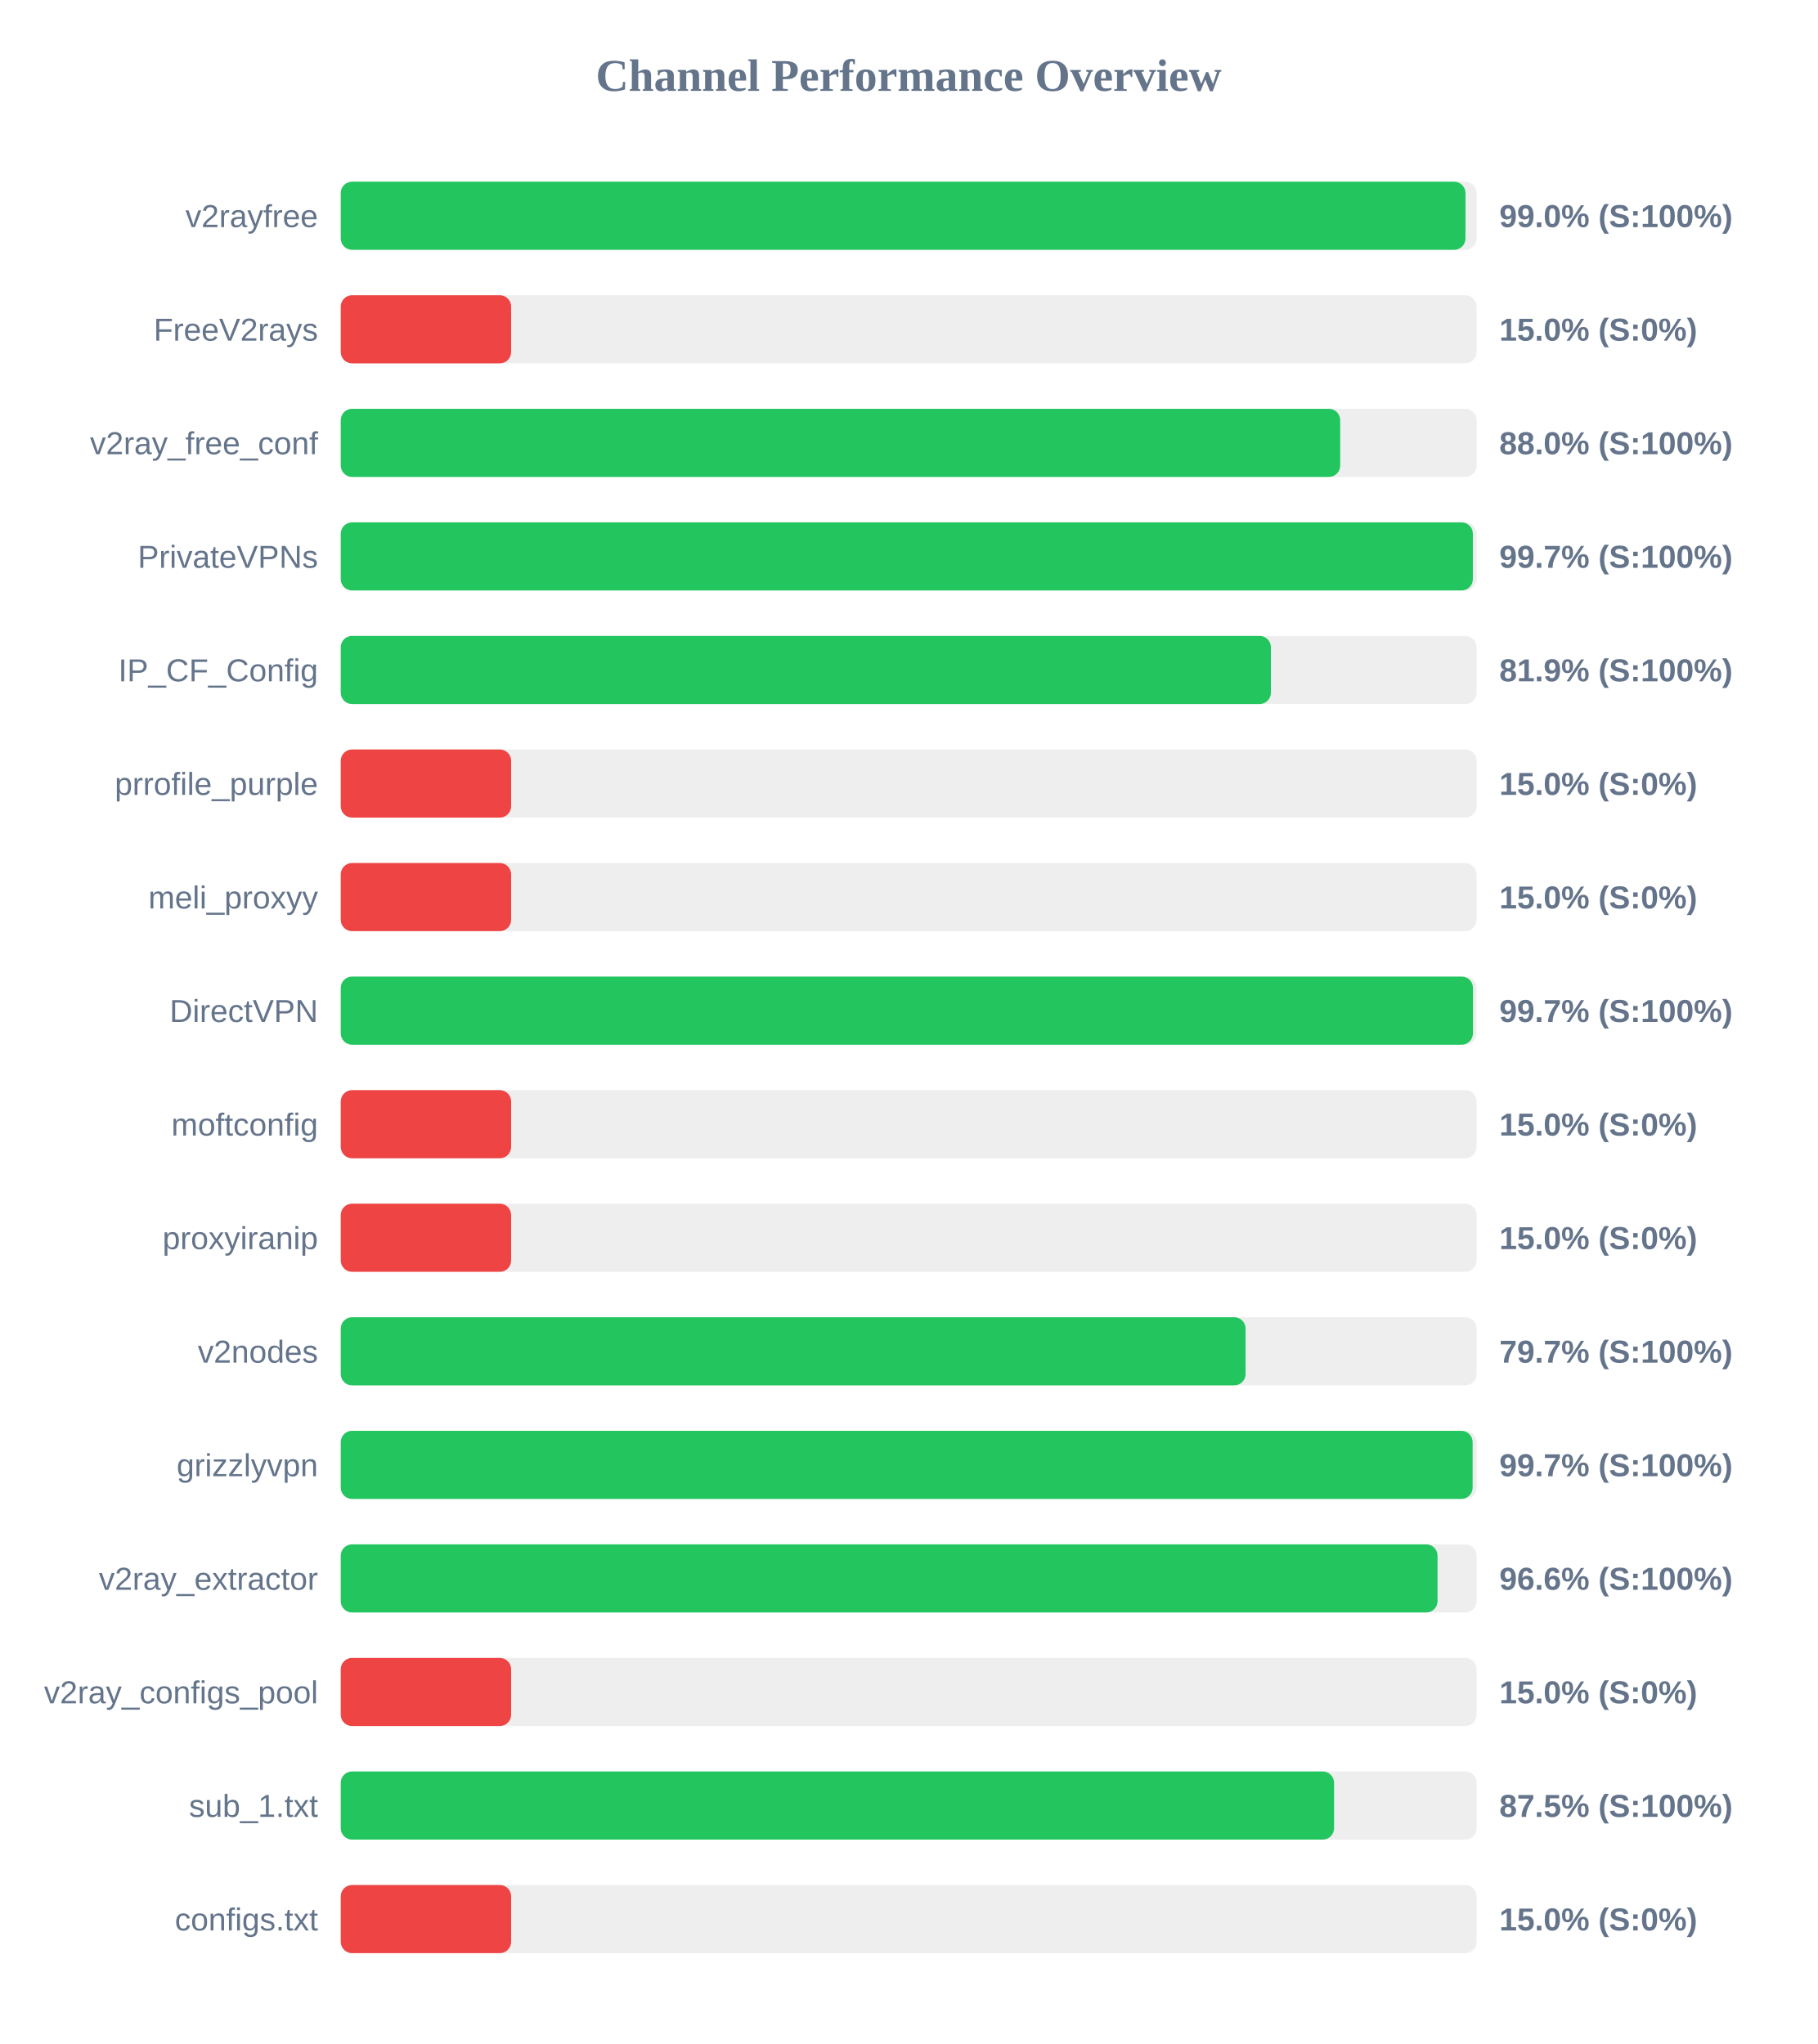
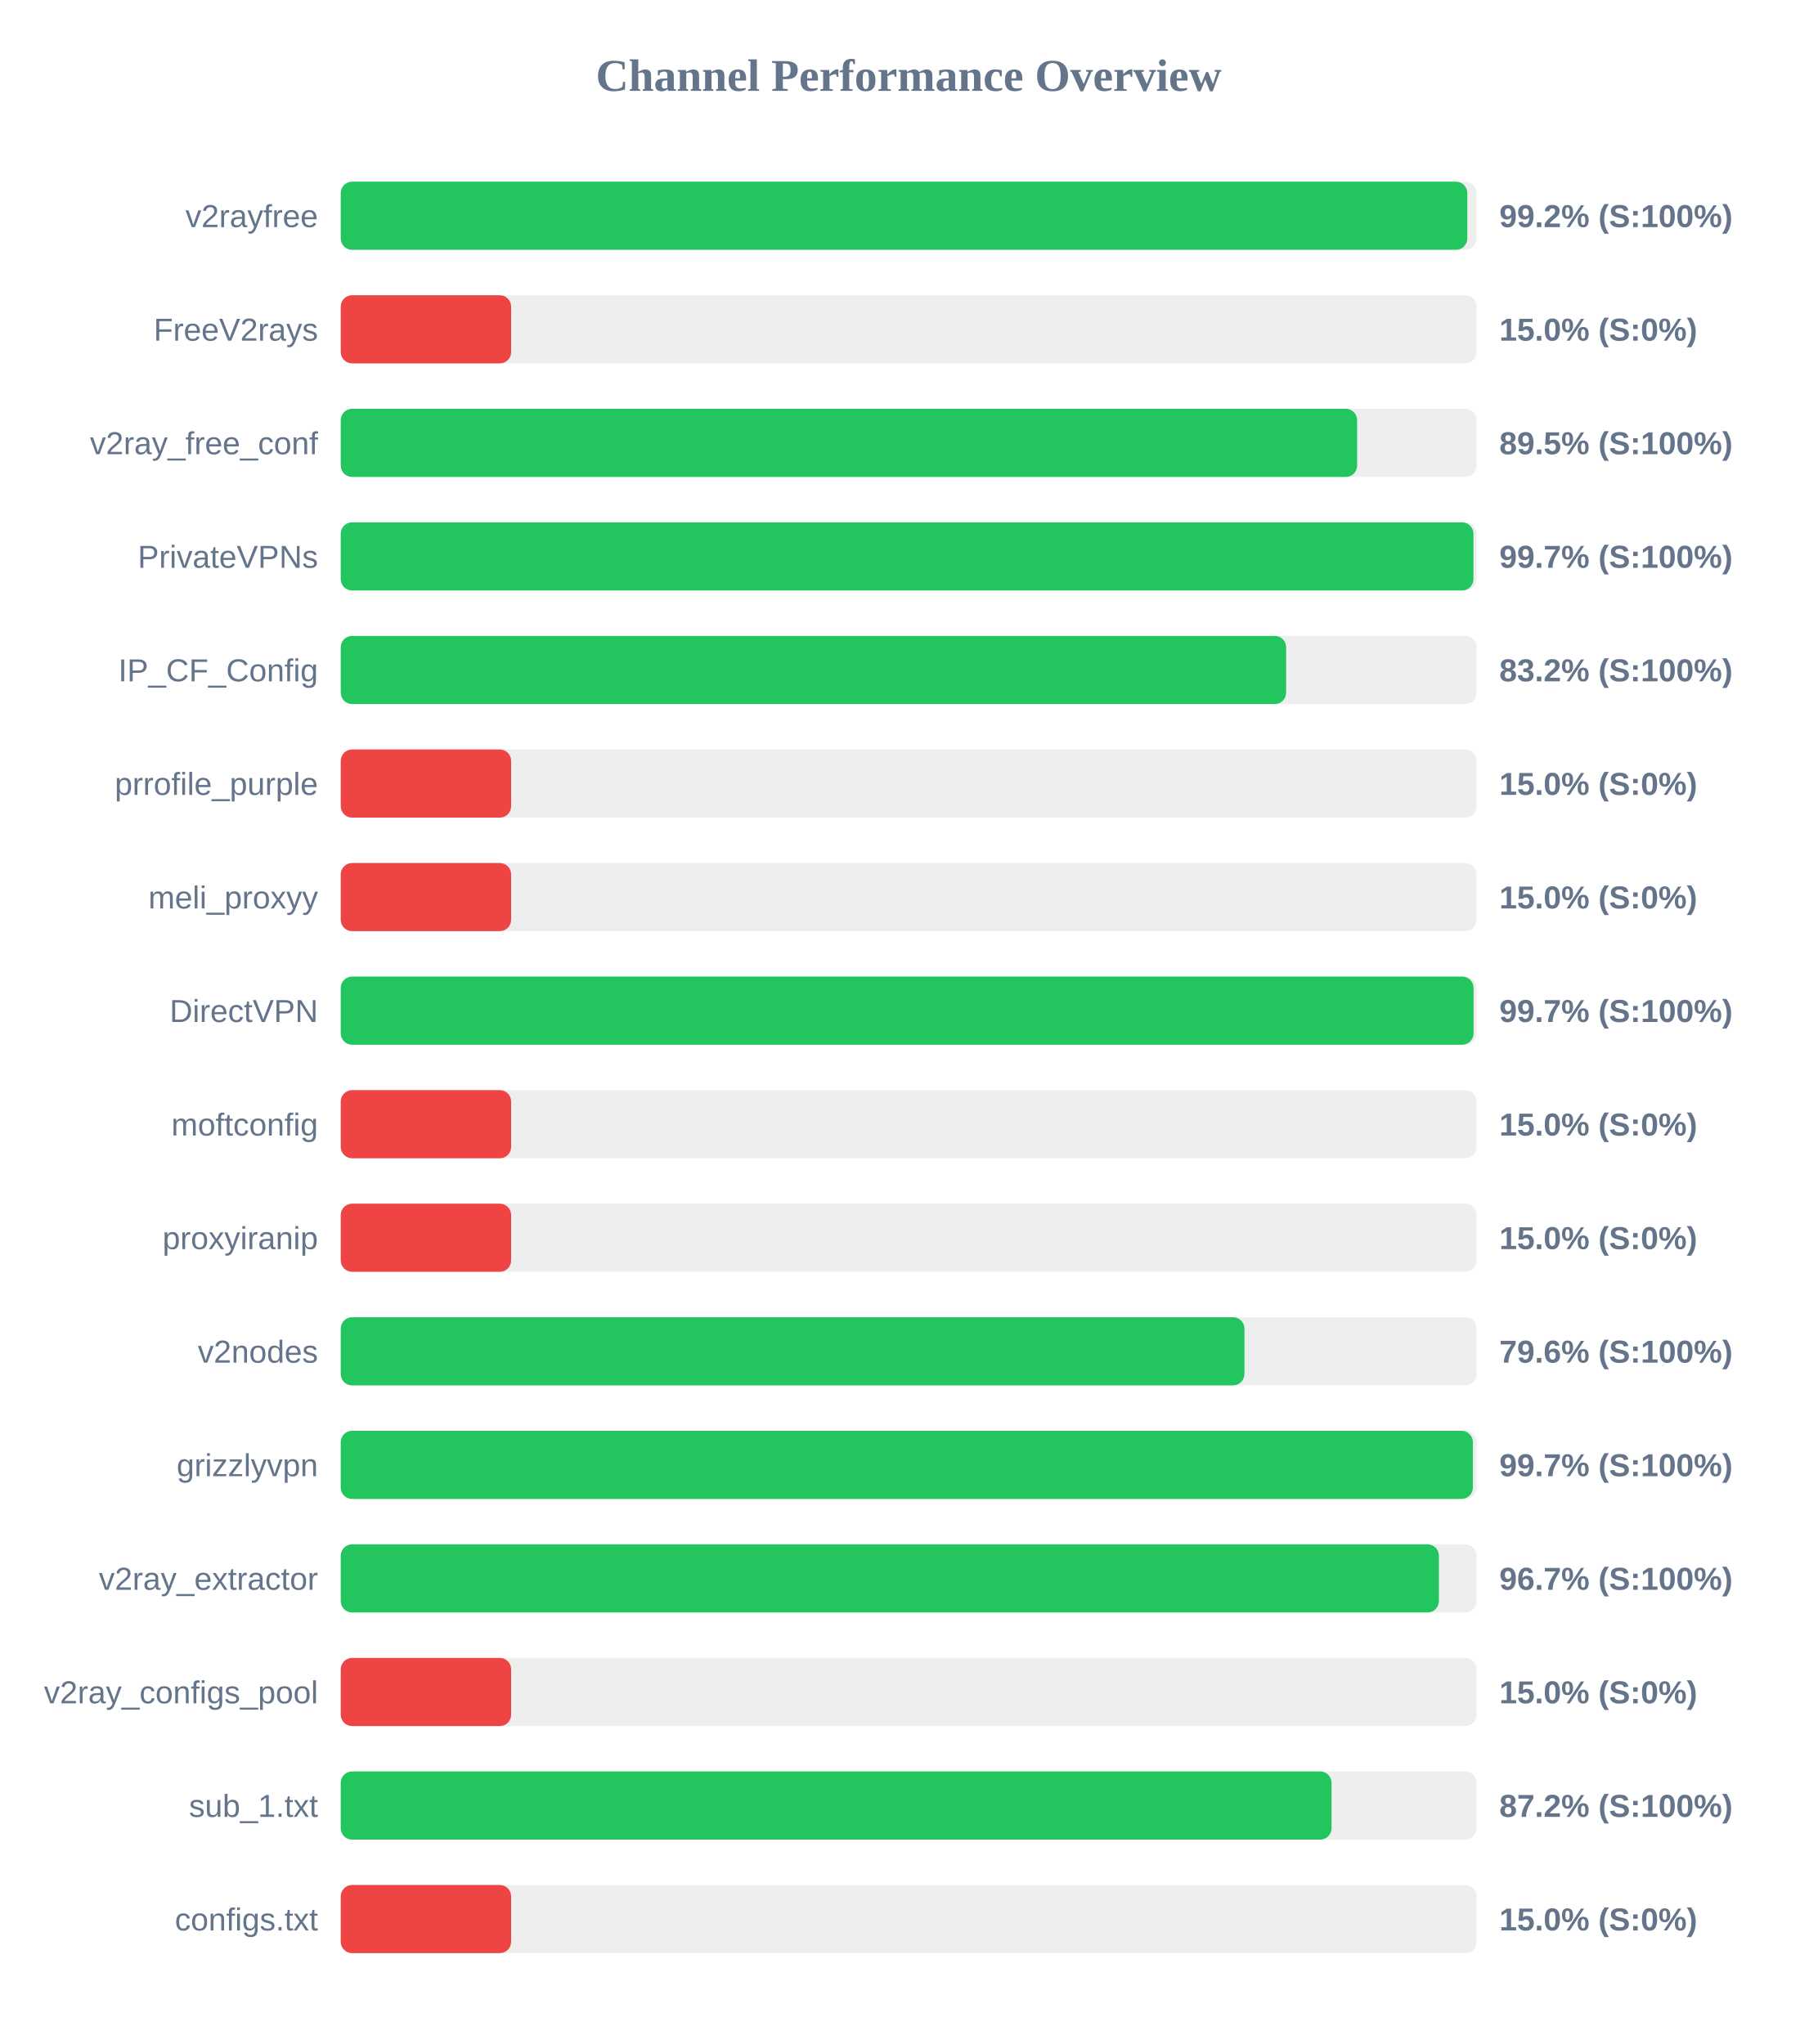
<svg xmlns="http://www.w3.org/2000/svg" width="800" height="900" version="1.1">
  <style>
        .row { font: 14px Arial; fill: #64748b; }
        .score { font: bold 14px Arial; fill: #64748b; }
    </style>
  <text x="400" y="40" text-anchor="middle" font-size="20px" font-weight="bold" fill="#64748b">Channel Performance Overview</text>
  <rect x="150" y="80" width="500" height="30" fill="#eee" rx="5" />
-   <rect x="150" y="80" width="495.1" height="30" fill="#22c55e" rx="5" />
+   <rect x="150" y="80" width="495.9" height="30" fill="#22c55e" rx="5" />
  <text x="140" y="100" text-anchor="end" class="row">v2rayfree</text>
-   <text x="660" y="100" text-anchor="start" class="score">99.0% (S:100%)</text>
+   <text x="660" y="100" text-anchor="start" class="score">99.2% (S:100%)</text>
  <rect x="150" y="130" width="500" height="30" fill="#eee" rx="5" />
  <rect x="150" y="130" width="75.0" height="30" fill="#ef4444" rx="5" />
  <text x="140" y="150" text-anchor="end" class="row">FreeV2rays</text>
  <text x="660" y="150" text-anchor="start" class="score">15.0% (S:0%)</text>
  <rect x="150" y="180" width="500" height="30" fill="#eee" rx="5" />
-   <rect x="150" y="180" width="439.95" height="30" fill="#22c55e" rx="5" />
+   <rect x="150" y="180" width="447.4" height="30" fill="#22c55e" rx="5" />
  <text x="140" y="200" text-anchor="end" class="row">v2ray_free_conf</text>
-   <text x="660" y="200" text-anchor="start" class="score">88.0% (S:100%)</text>
+   <text x="660" y="200" text-anchor="start" class="score">89.5% (S:100%)</text>
  <rect x="150" y="230" width="500" height="30" fill="#eee" rx="5" />
-   <rect x="150" y="230" width="498.35" height="30" fill="#22c55e" rx="5" />
+   <rect x="150" y="230" width="498.6" height="30" fill="#22c55e" rx="5" />
  <text x="140" y="250" text-anchor="end" class="row">PrivateVPNs</text>
  <text x="660" y="250" text-anchor="start" class="score">99.7% (S:100%)</text>
  <rect x="150" y="280" width="500" height="30" fill="#eee" rx="5" />
-   <rect x="150" y="280" width="409.45" height="30" fill="#22c55e" rx="5" />
+   <rect x="150" y="280" width="416.15" height="30" fill="#22c55e" rx="5" />
  <text x="140" y="300" text-anchor="end" class="row">IP_CF_Config</text>
-   <text x="660" y="300" text-anchor="start" class="score">81.9% (S:100%)</text>
+   <text x="660" y="300" text-anchor="start" class="score">83.2% (S:100%)</text>
  <rect x="150" y="330" width="500" height="30" fill="#eee" rx="5" />
  <rect x="150" y="330" width="75.0" height="30" fill="#ef4444" rx="5" />
  <text x="140" y="350" text-anchor="end" class="row">prrofile_purple</text>
  <text x="660" y="350" text-anchor="start" class="score">15.0% (S:0%)</text>
  <rect x="150" y="380" width="500" height="30" fill="#eee" rx="5" />
  <rect x="150" y="380" width="75.0" height="30" fill="#ef4444" rx="5" />
  <text x="140" y="400" text-anchor="end" class="row">meli_proxyy</text>
  <text x="660" y="400" text-anchor="start" class="score">15.0% (S:0%)</text>
  <rect x="150" y="430" width="500" height="30" fill="#eee" rx="5" />
-   <rect x="150" y="430" width="498.4" height="30" fill="#22c55e" rx="5" />
+   <rect x="150" y="430" width="498.65" height="30" fill="#22c55e" rx="5" />
  <text x="140" y="450" text-anchor="end" class="row">DirectVPN</text>
  <text x="660" y="450" text-anchor="start" class="score">99.7% (S:100%)</text>
  <rect x="150" y="480" width="500" height="30" fill="#eee" rx="5" />
  <rect x="150" y="480" width="75.0" height="30" fill="#ef4444" rx="5" />
  <text x="140" y="500" text-anchor="end" class="row">moftconfig</text>
  <text x="660" y="500" text-anchor="start" class="score">15.0% (S:0%)</text>
  <rect x="150" y="530" width="500" height="30" fill="#eee" rx="5" />
  <rect x="150" y="530" width="75.0" height="30" fill="#ef4444" rx="5" />
  <text x="140" y="550" text-anchor="end" class="row">proxyiranip</text>
  <text x="660" y="550" text-anchor="start" class="score">15.0% (S:0%)</text>
  <rect x="150" y="580" width="500" height="30" fill="#eee" rx="5" />
-   <rect x="150" y="580" width="398.3" height="30" fill="#22c55e" rx="5" />
+   <rect x="150" y="580" width="397.8" height="30" fill="#22c55e" rx="5" />
  <text x="140" y="600" text-anchor="end" class="row">v2nodes</text>
-   <text x="660" y="600" text-anchor="start" class="score">79.7% (S:100%)</text>
+   <text x="660" y="600" text-anchor="start" class="score">79.6% (S:100%)</text>
  <rect x="150" y="630" width="500" height="30" fill="#eee" rx="5" />
-   <rect x="150" y="630" width="498.25" height="30" fill="#22c55e" rx="5" />
+   <rect x="150" y="630" width="498.35" height="30" fill="#22c55e" rx="5" />
  <text x="140" y="650" text-anchor="end" class="row">grizzlyvpn</text>
  <text x="660" y="650" text-anchor="start" class="score">99.7% (S:100%)</text>
  <rect x="150" y="680" width="500" height="30" fill="#eee" rx="5" />
-   <rect x="150" y="680" width="482.8" height="30" fill="#22c55e" rx="5" />
+   <rect x="150" y="680" width="483.4" height="30" fill="#22c55e" rx="5" />
  <text x="140" y="700" text-anchor="end" class="row">v2ray_extractor</text>
-   <text x="660" y="700" text-anchor="start" class="score">96.6% (S:100%)</text>
+   <text x="660" y="700" text-anchor="start" class="score">96.7% (S:100%)</text>
  <rect x="150" y="730" width="500" height="30" fill="#eee" rx="5" />
  <rect x="150" y="730" width="75.0" height="30" fill="#ef4444" rx="5" />
  <text x="140" y="750" text-anchor="end" class="row">v2ray_configs_pool</text>
  <text x="660" y="750" text-anchor="start" class="score">15.0% (S:0%)</text>
  <rect x="150" y="780" width="500" height="30" fill="#eee" rx="5" />
-   <rect x="150" y="780" width="437.25" height="30" fill="#22c55e" rx="5" />
+   <rect x="150" y="780" width="436.15" height="30" fill="#22c55e" rx="5" />
  <text x="140" y="800" text-anchor="end" class="row">sub_1.txt</text>
-   <text x="660" y="800" text-anchor="start" class="score">87.5% (S:100%)</text>
+   <text x="660" y="800" text-anchor="start" class="score">87.2% (S:100%)</text>
  <rect x="150" y="830" width="500" height="30" fill="#eee" rx="5" />
  <rect x="150" y="830" width="75.0" height="30" fill="#ef4444" rx="5" />
  <text x="140" y="850" text-anchor="end" class="row">configs.txt</text>
  <text x="660" y="850" text-anchor="start" class="score">15.0% (S:0%)</text>
</svg>
